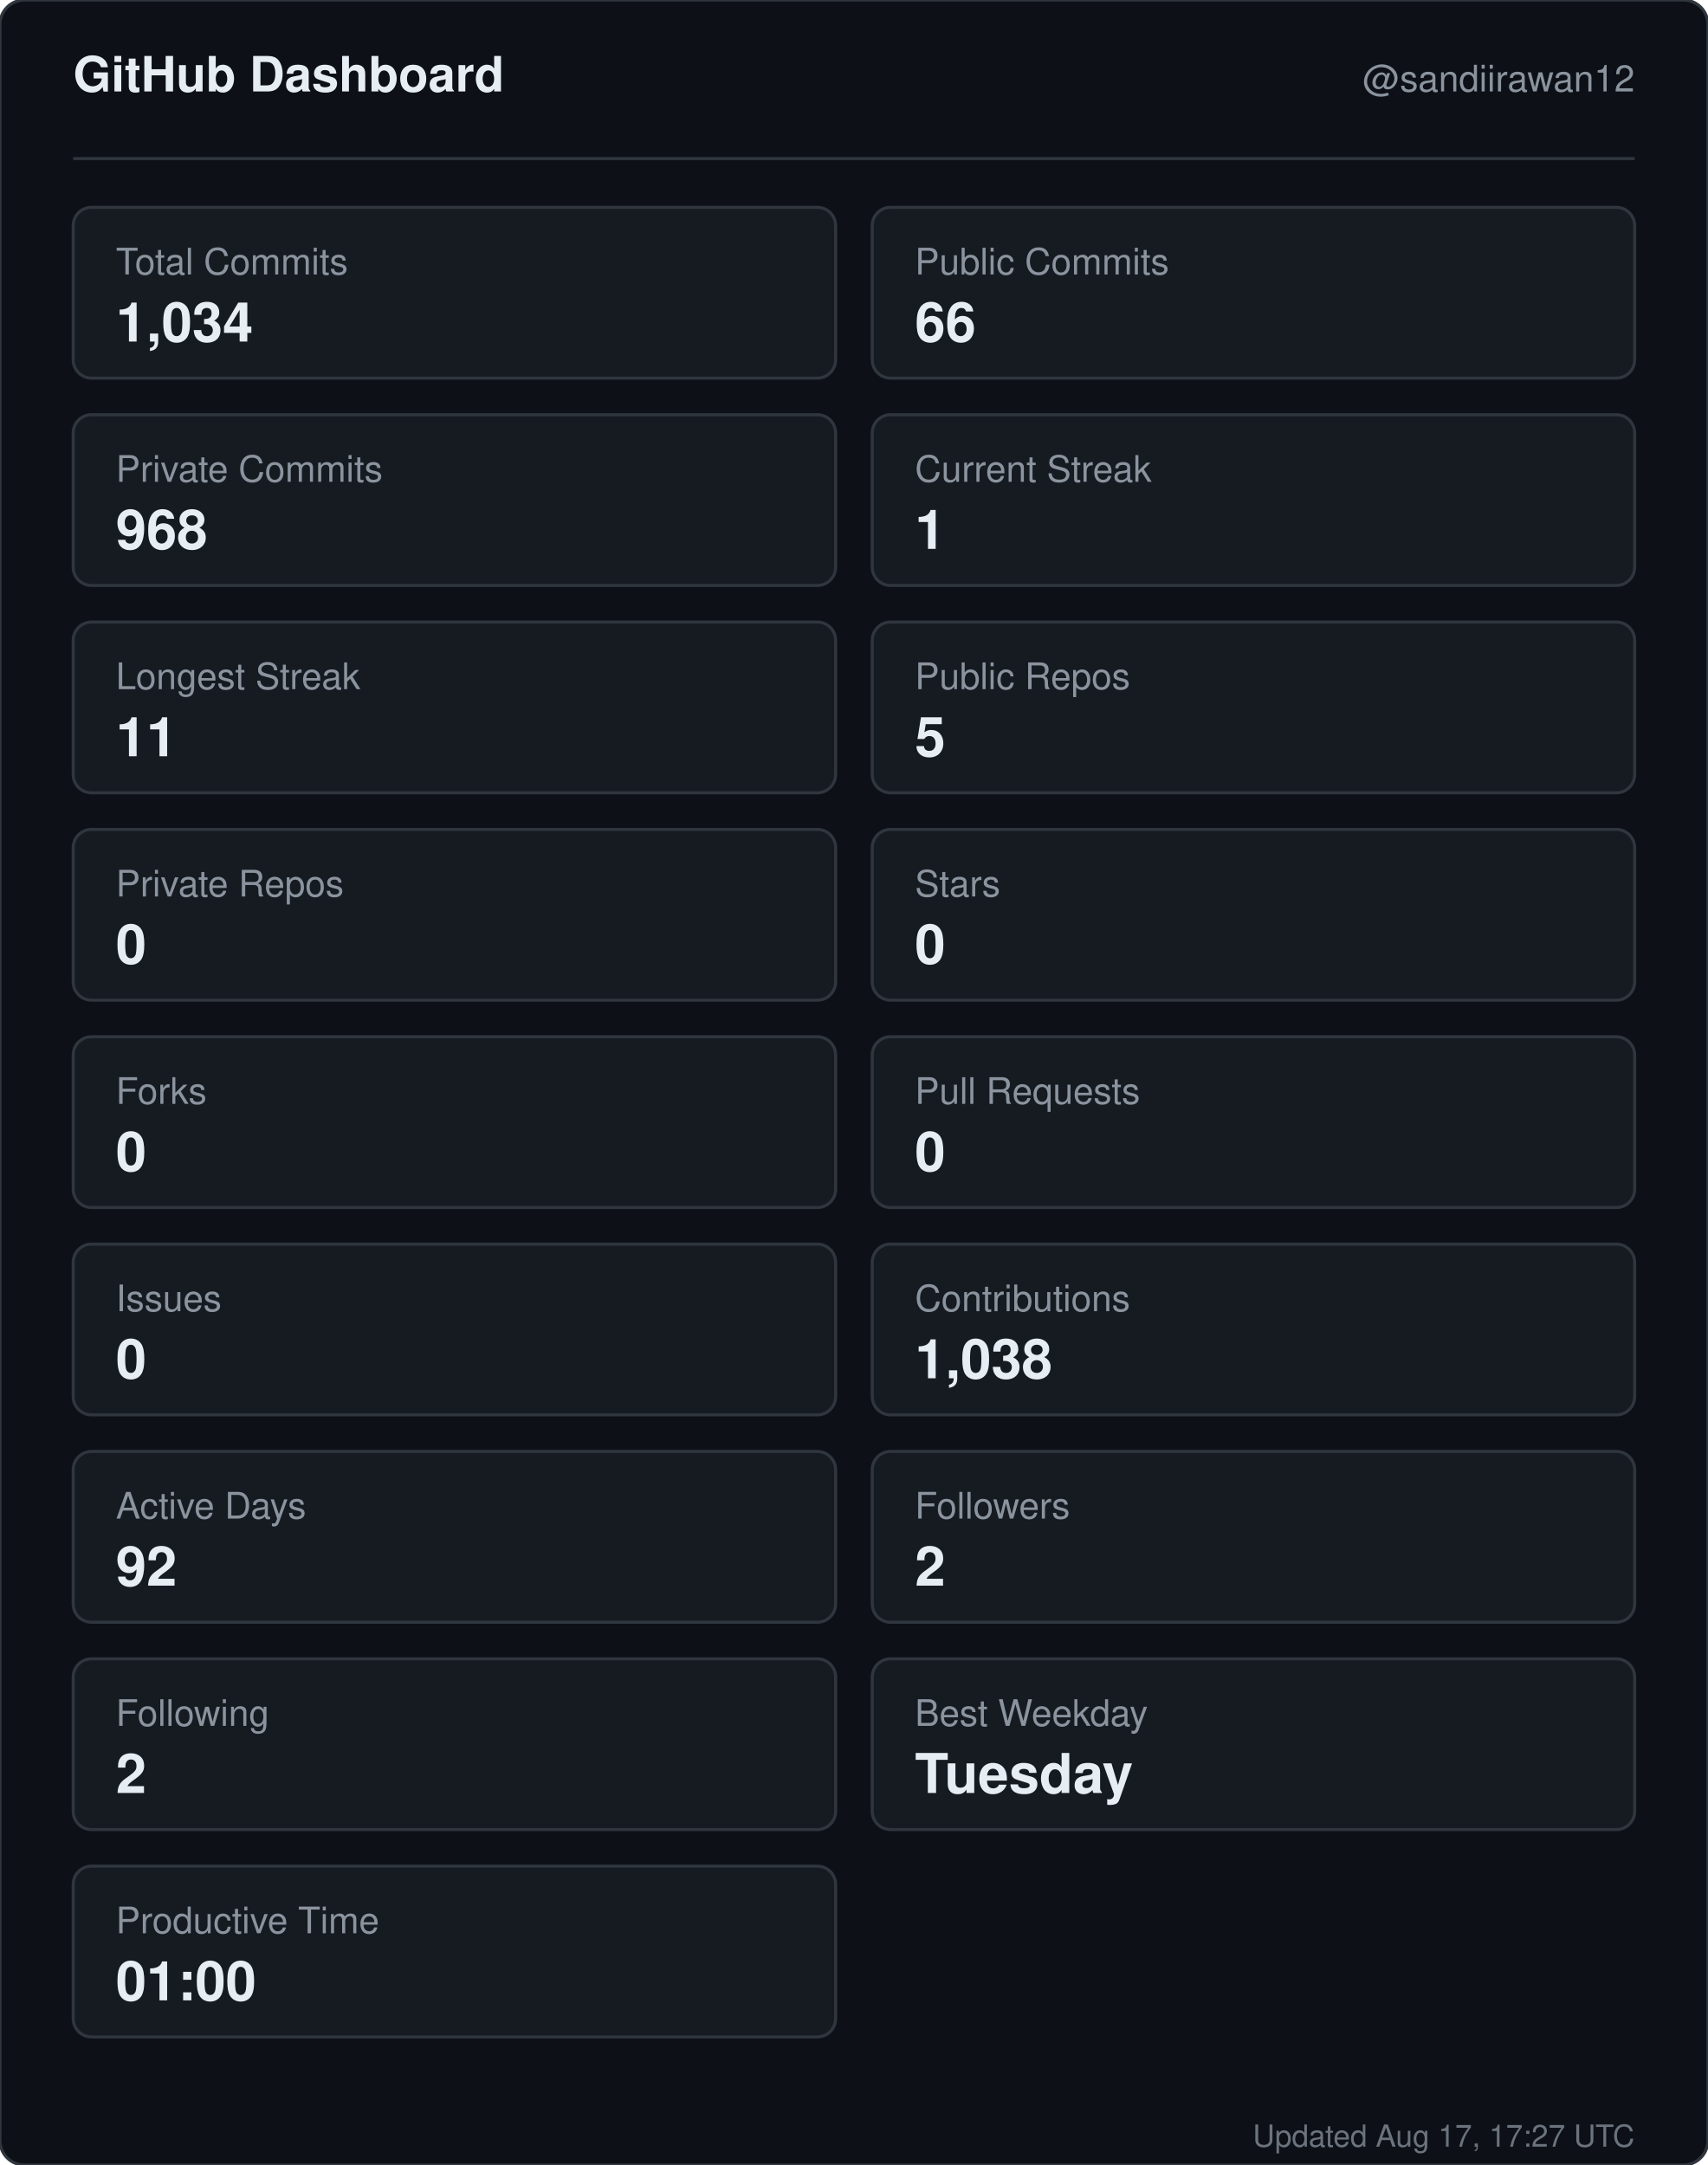
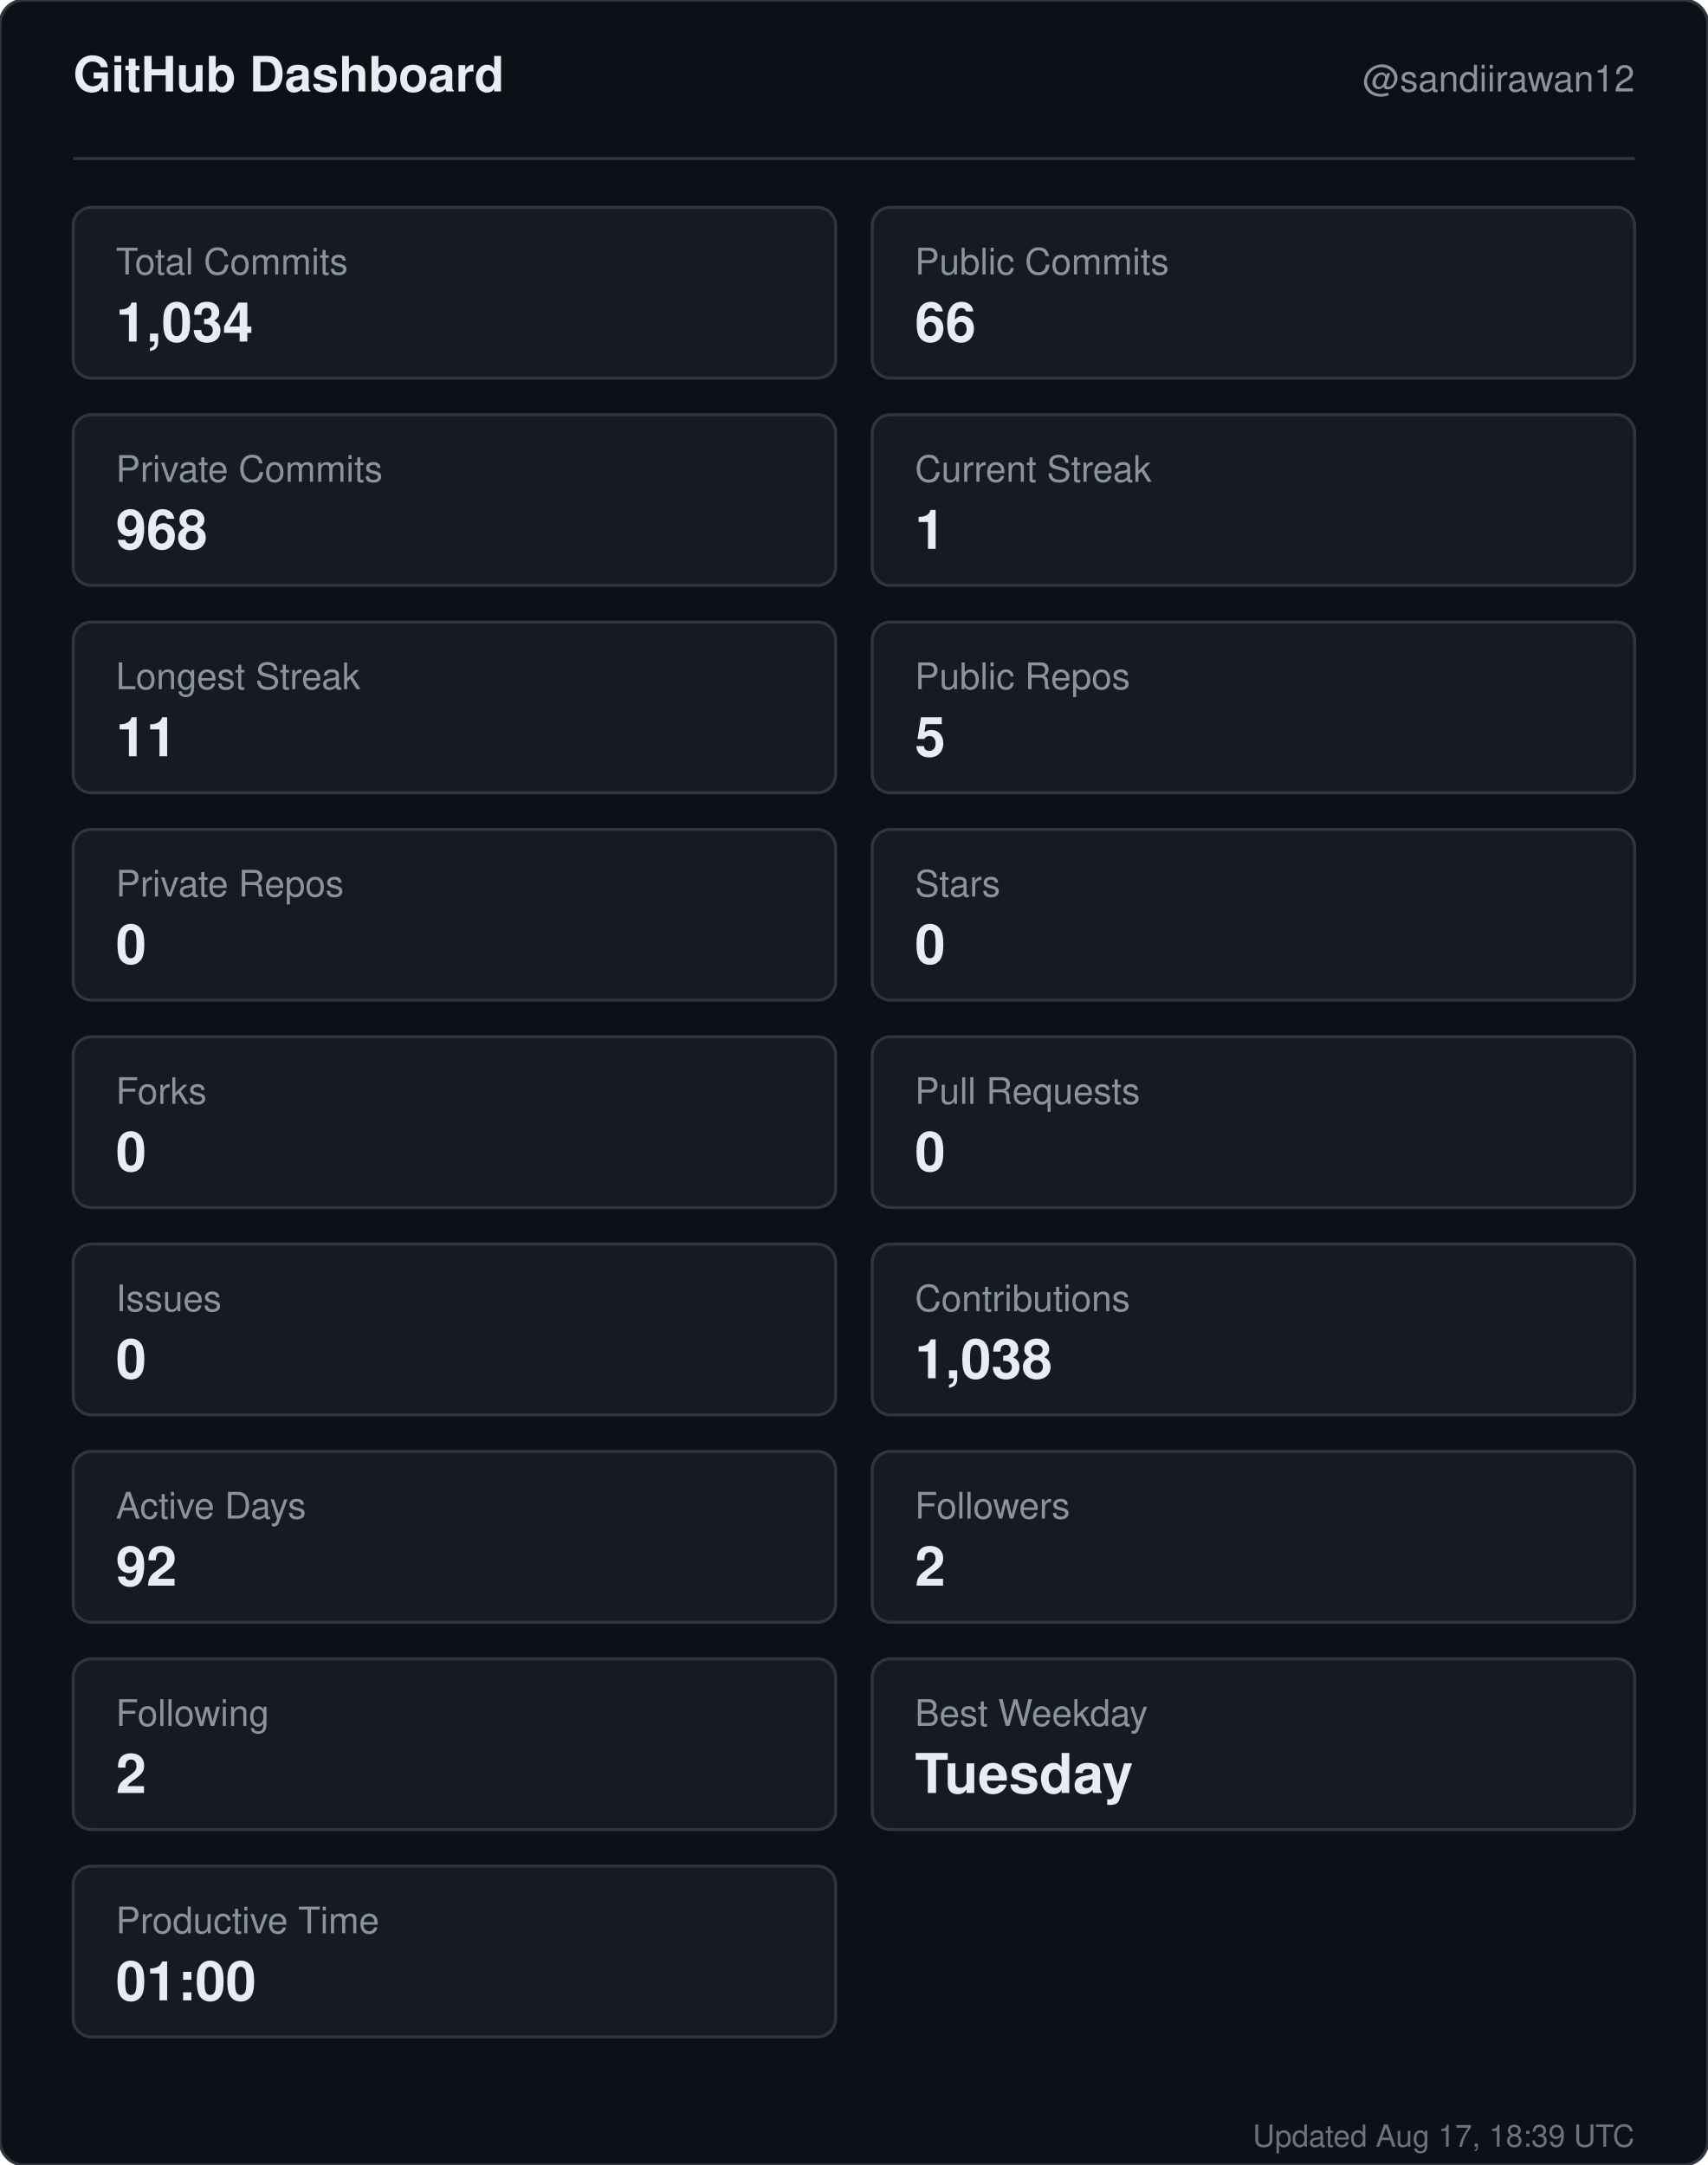
<svg xmlns="http://www.w3.org/2000/svg" width="560" height="710" viewBox="0 0 560 710" role="img" aria-label="GitHub dashboard for sandiirawan12">
  <rect width="560" height="710" rx="8" fill="#0d1117" stroke="#30363d" />
  <g font-family="-apple-system, BlinkMacSystemFont, Segoe UI, Helvetica, Arial, sans-serif">
    <text x="24" y="30" fill="#e6edf3" font-size="16" font-weight="700">GitHub Dashboard</text>
    <text x="536" y="30" fill="#8b949e" font-size="12" text-anchor="end">@sandiirawan12</text>
    <line x1="24" y1="52" x2="536" y2="52" stroke="#30363d" />
    <rect x="24" y="68" width="250" height="56" rx="6" fill="#161b22" stroke="#30363d" />
    <text x="38" y="90" fill="#8b949e" font-size="12">Total Commits</text>
    <text x="38" y="112" fill="#e6edf3" font-size="18" font-weight="700">1,034</text>
    <rect x="286" y="68" width="250" height="56" rx="6" fill="#161b22" stroke="#30363d" />
    <text x="300" y="90" fill="#8b949e" font-size="12">Public Commits</text>
    <text x="300" y="112" fill="#e6edf3" font-size="18" font-weight="700">66</text>
    <rect x="24" y="136" width="250" height="56" rx="6" fill="#161b22" stroke="#30363d" />
    <text x="38" y="158" fill="#8b949e" font-size="12">Private Commits</text>
    <text x="38" y="180" fill="#e6edf3" font-size="18" font-weight="700">968</text>
    <rect x="286" y="136" width="250" height="56" rx="6" fill="#161b22" stroke="#30363d" />
    <text x="300" y="158" fill="#8b949e" font-size="12">Current Streak</text>
    <text x="300" y="180" fill="#e6edf3" font-size="18" font-weight="700">1</text>
    <rect x="24" y="204" width="250" height="56" rx="6" fill="#161b22" stroke="#30363d" />
    <text x="38" y="226" fill="#8b949e" font-size="12">Longest Streak</text>
    <text x="38" y="248" fill="#e6edf3" font-size="18" font-weight="700">11</text>
    <rect x="286" y="204" width="250" height="56" rx="6" fill="#161b22" stroke="#30363d" />
    <text x="300" y="226" fill="#8b949e" font-size="12">Public Repos</text>
    <text x="300" y="248" fill="#e6edf3" font-size="18" font-weight="700">5</text>
    <rect x="24" y="272" width="250" height="56" rx="6" fill="#161b22" stroke="#30363d" />
    <text x="38" y="294" fill="#8b949e" font-size="12">Private Repos</text>
    <text x="38" y="316" fill="#e6edf3" font-size="18" font-weight="700">0</text>
    <rect x="286" y="272" width="250" height="56" rx="6" fill="#161b22" stroke="#30363d" />
    <text x="300" y="294" fill="#8b949e" font-size="12">Stars</text>
    <text x="300" y="316" fill="#e6edf3" font-size="18" font-weight="700">0</text>
    <rect x="24" y="340" width="250" height="56" rx="6" fill="#161b22" stroke="#30363d" />
    <text x="38" y="362" fill="#8b949e" font-size="12">Forks</text>
    <text x="38" y="384" fill="#e6edf3" font-size="18" font-weight="700">0</text>
    <rect x="286" y="340" width="250" height="56" rx="6" fill="#161b22" stroke="#30363d" />
    <text x="300" y="362" fill="#8b949e" font-size="12">Pull Requests</text>
    <text x="300" y="384" fill="#e6edf3" font-size="18" font-weight="700">0</text>
    <rect x="24" y="408" width="250" height="56" rx="6" fill="#161b22" stroke="#30363d" />
    <text x="38" y="430" fill="#8b949e" font-size="12">Issues</text>
    <text x="38" y="452" fill="#e6edf3" font-size="18" font-weight="700">0</text>
    <rect x="286" y="408" width="250" height="56" rx="6" fill="#161b22" stroke="#30363d" />
    <text x="300" y="430" fill="#8b949e" font-size="12">Contributions</text>
    <text x="300" y="452" fill="#e6edf3" font-size="18" font-weight="700">1,038</text>
    <rect x="24" y="476" width="250" height="56" rx="6" fill="#161b22" stroke="#30363d" />
    <text x="38" y="498" fill="#8b949e" font-size="12">Active Days</text>
    <text x="38" y="520" fill="#e6edf3" font-size="18" font-weight="700">92</text>
    <rect x="286" y="476" width="250" height="56" rx="6" fill="#161b22" stroke="#30363d" />
    <text x="300" y="498" fill="#8b949e" font-size="12">Followers</text>
    <text x="300" y="520" fill="#e6edf3" font-size="18" font-weight="700">2</text>
    <rect x="24" y="544" width="250" height="56" rx="6" fill="#161b22" stroke="#30363d" />
    <text x="38" y="566" fill="#8b949e" font-size="12">Following</text>
    <text x="38" y="588" fill="#e6edf3" font-size="18" font-weight="700">2</text>
    <rect x="286" y="544" width="250" height="56" rx="6" fill="#161b22" stroke="#30363d" />
    <text x="300" y="566" fill="#8b949e" font-size="12">Best Weekday</text>
    <text x="300" y="588" fill="#e6edf3" font-size="18" font-weight="700">Tuesday</text>
    <rect x="24" y="612" width="250" height="56" rx="6" fill="#161b22" stroke="#30363d" />
    <text x="38" y="634" fill="#8b949e" font-size="12">Productive Time</text>
    <text x="38" y="656" fill="#e6edf3" font-size="18" font-weight="700">01:00</text>
-     <text x="536" y="704" fill="#8b949e" font-size="10" text-anchor="end" opacity="0.75">Updated Aug 17, 17:27 UTC</text>
+     <text x="536" y="704" fill="#8b949e" font-size="10" text-anchor="end" opacity="0.75">Updated Aug 17, 18:39 UTC</text>
  </g>
</svg>
